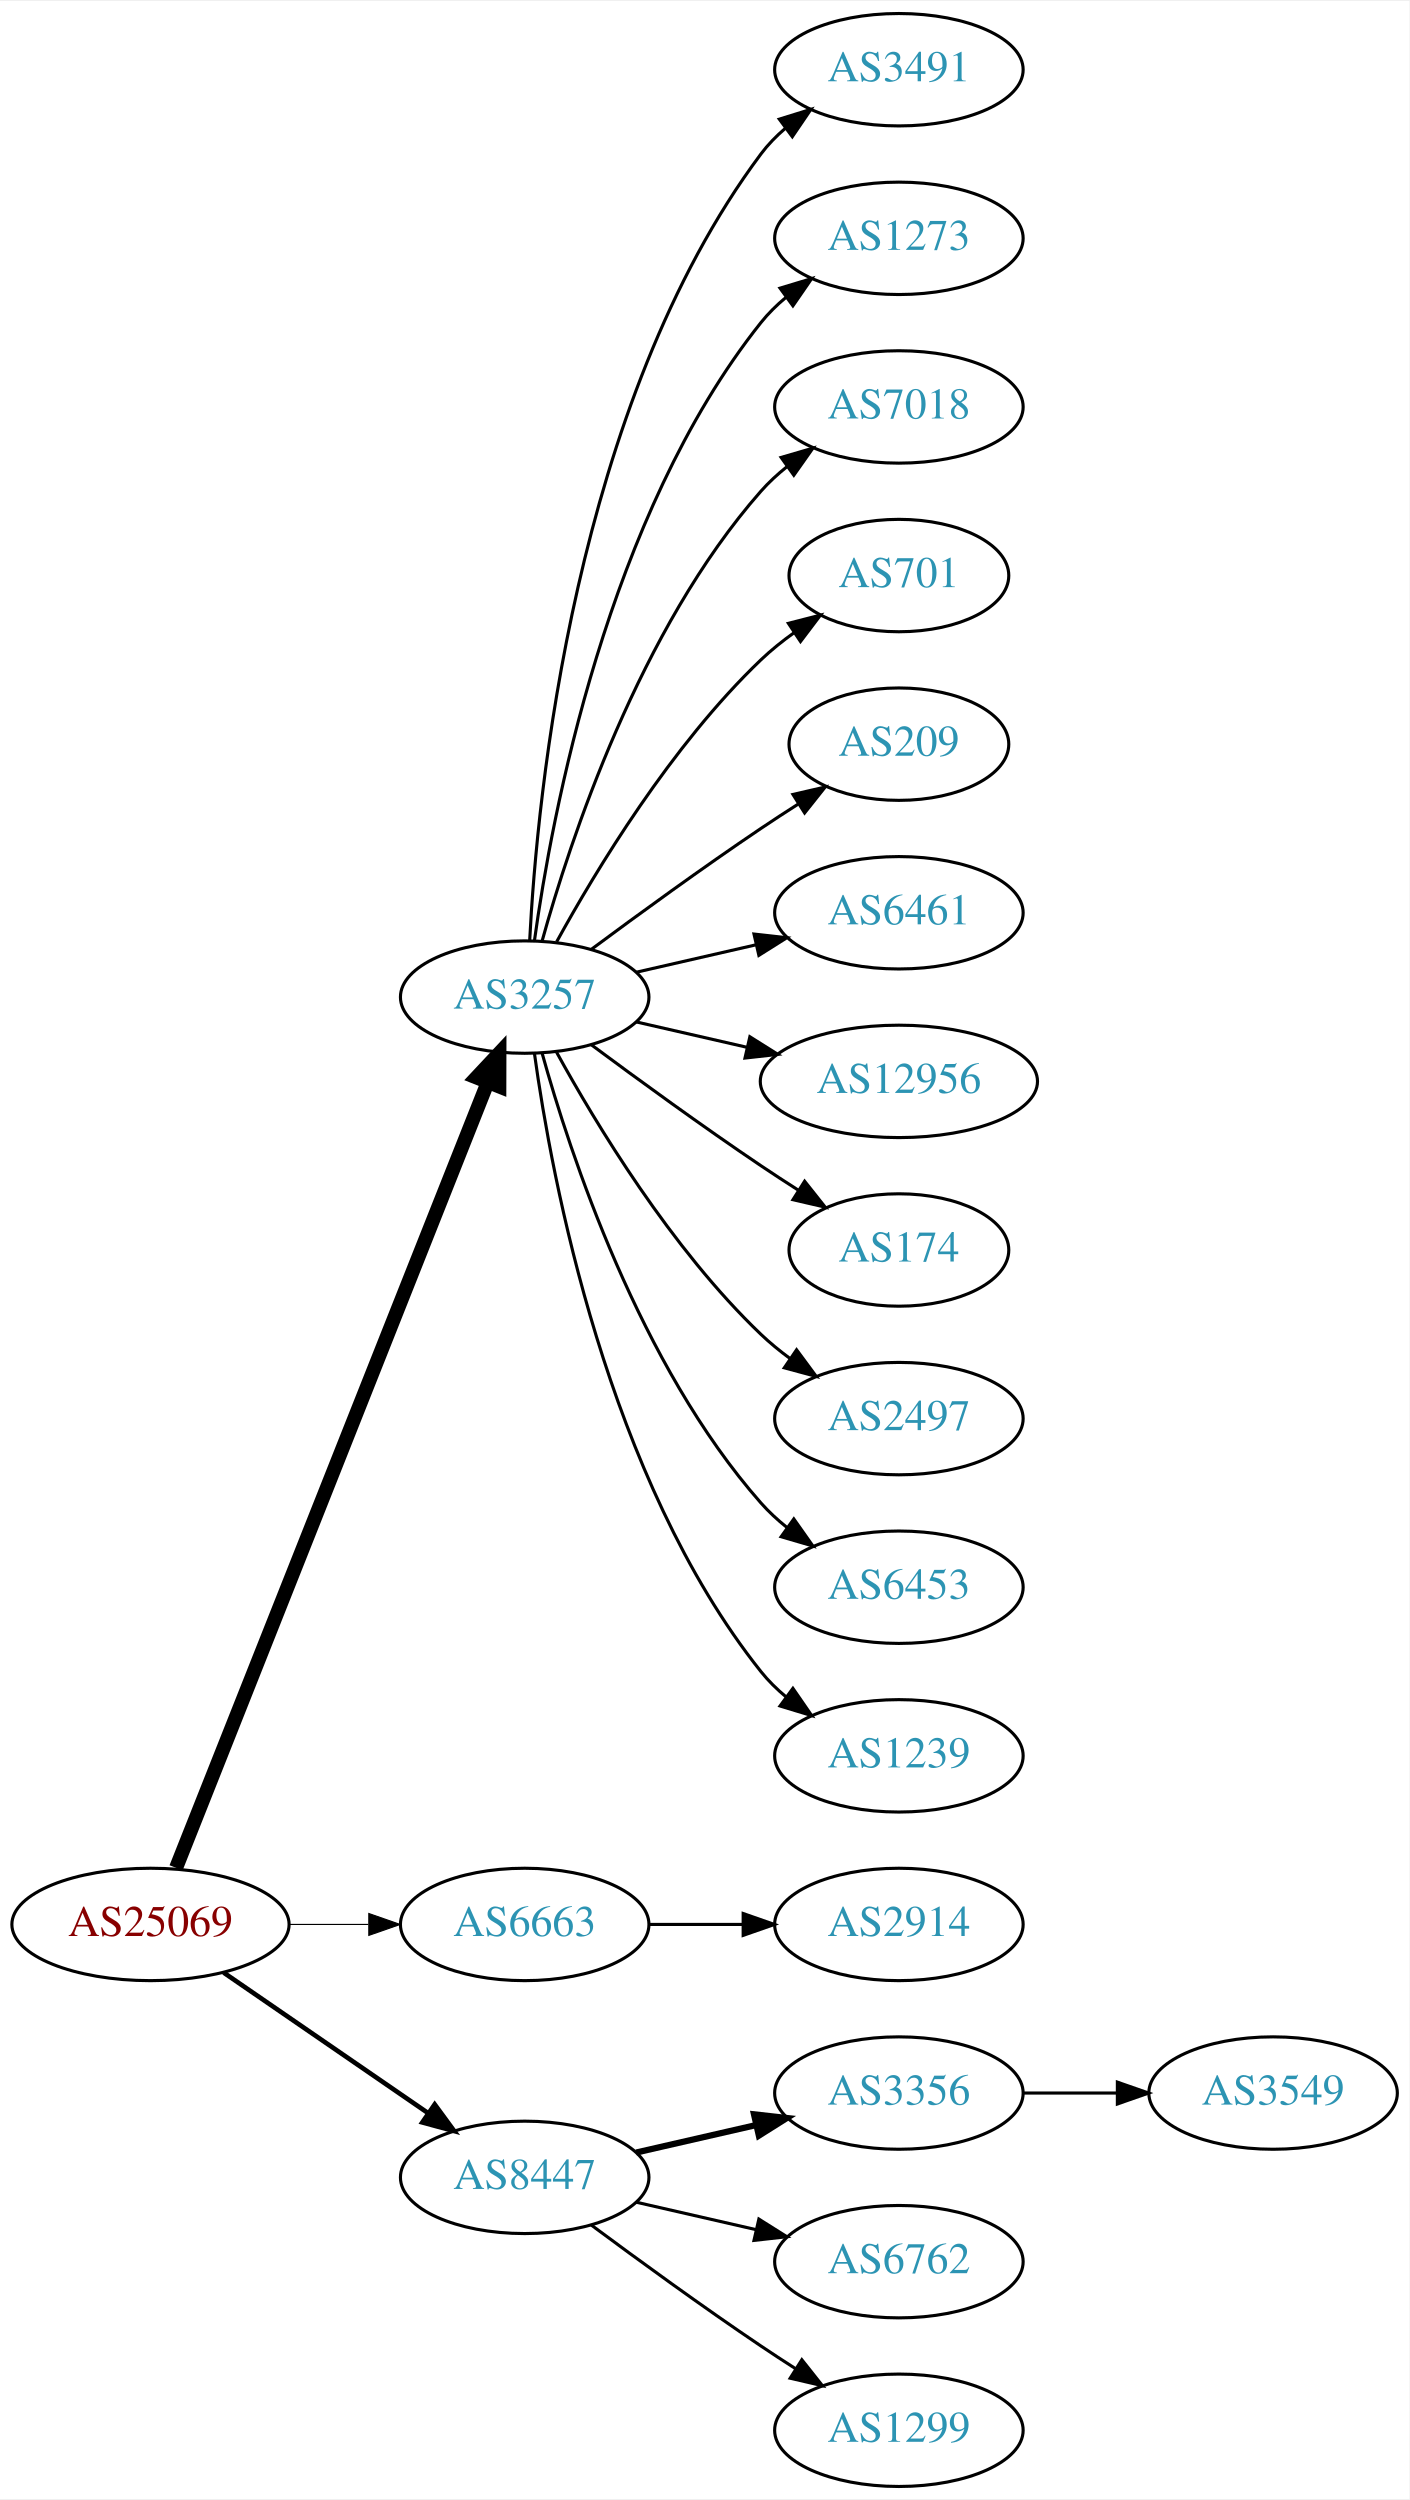
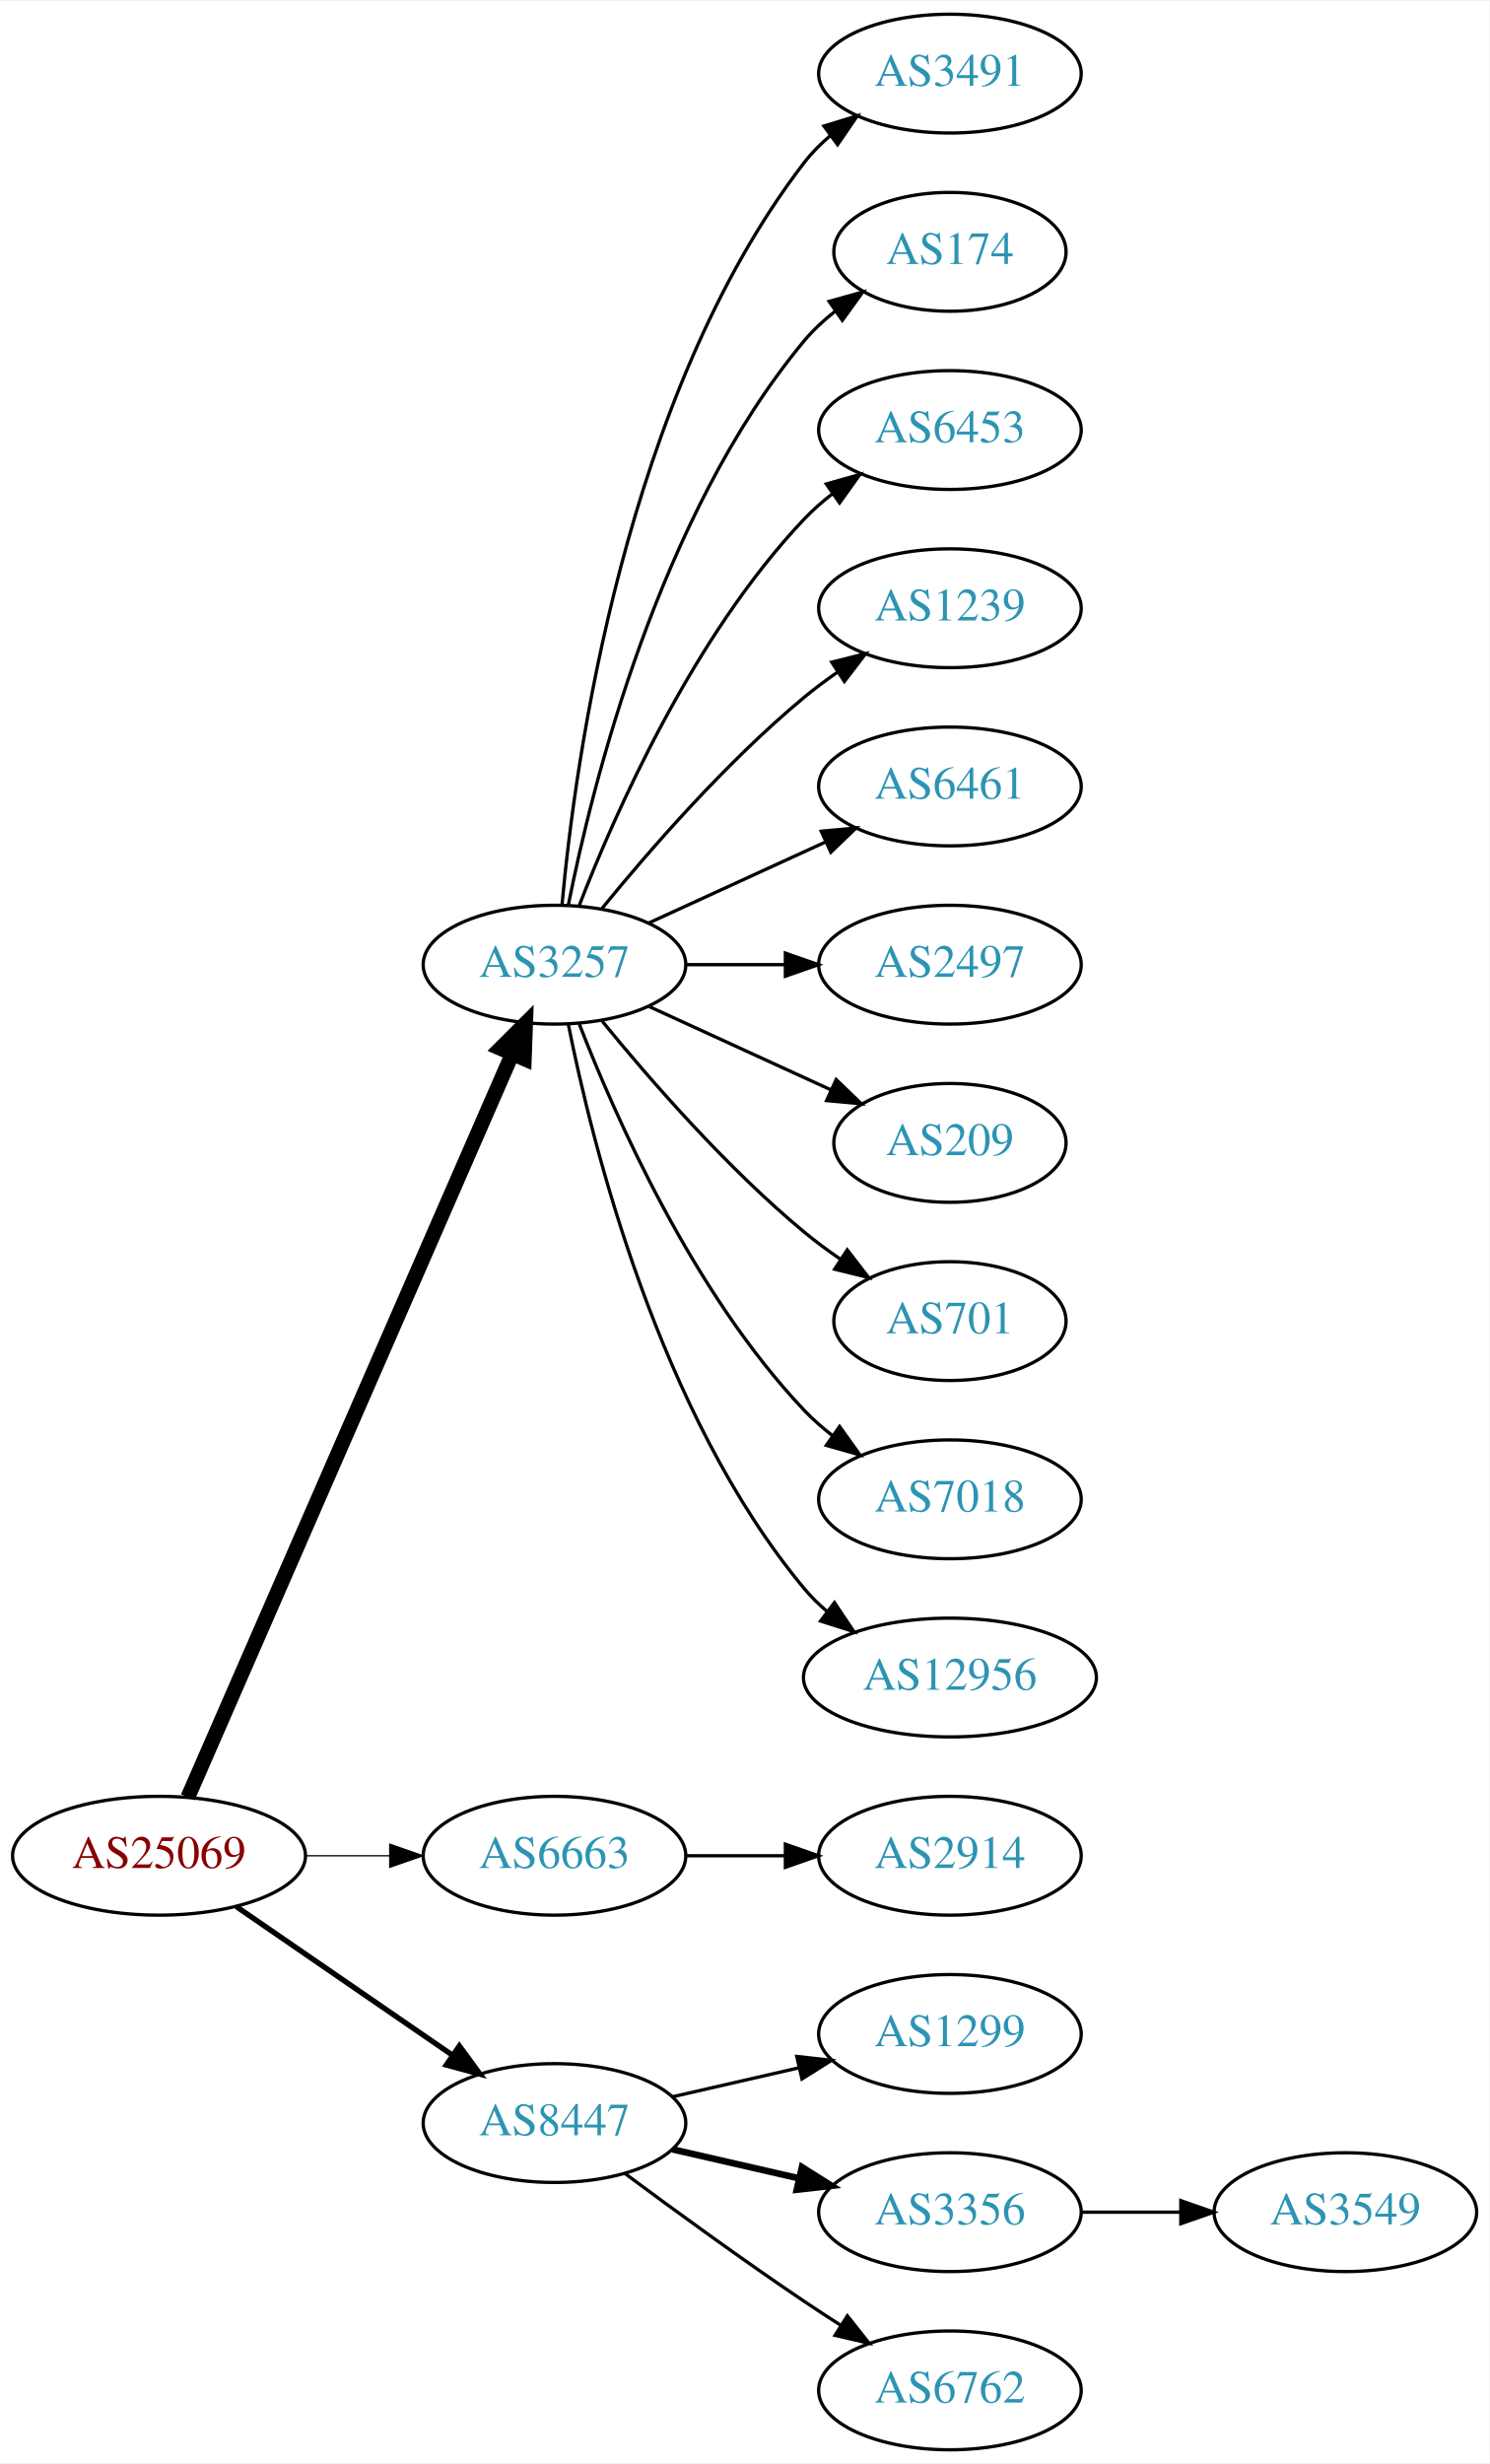
- <svg xmlns="http://www.w3.org/2000/svg" xmlns:xlink="http://www.w3.org/1999/xlink" width="451pt" height="800pt" viewBox="0.00 0.00 451.37 800.00">
-   <g id="graph0" class="graph" transform="scale(1 1) rotate(0) translate(4 796)">
-     <polygon fill="white" stroke="none" points="-4,4 -4,-796 447.37,-796 447.37,4 -4,4" />
+ <svg xmlns="http://www.w3.org/2000/svg" xmlns:xlink="http://www.w3.org/1999/xlink" width="451pt" height="746pt" viewBox="0.00 0.00 451.37 746.00">
+   <g id="graph0" class="graph" transform="scale(1 1) rotate(0) translate(4 742)">
+     <polygon fill="white" stroke="none" points="-4,4 -4,-742 447.37,-742 447.37,4 -4,4" />
    <g id="node1" class="node">
      <g id="a_node1">
        <a xlink:href="/asn/25069" xlink:title="AS25069 ~ OMV Aktiengesellschaft [AT]">
          <ellipse fill="#ffffff" stroke="black" cx="44.196" cy="-180" rx="44.393" ry="18" />
          <text text-anchor="middle" x="44.196" y="-176.3" font-family="Times,serif" font-size="14.00" fill="#880000">AS25069</text>
        </a>
      </g>
    </g>
    <g id="node2" class="node">
      <g id="a_node2">
        <a xlink:href="/asn/3257" xlink:title="AS3257 ~ GTT [DE]">
-           <ellipse fill="#ffffff" stroke="black" cx="164.039" cy="-477" rx="39.794" ry="18" />
-           <text text-anchor="middle" x="164.039" y="-473.3" font-family="Times,serif" font-size="14.00" fill="#2c94b3">AS3257</text>
+           <ellipse fill="#ffffff" stroke="black" cx="164.039" cy="-450" rx="39.794" ry="18" />
+           <text text-anchor="middle" x="164.039" y="-446.3" font-family="Times,serif" font-size="14.00" fill="#2c94b3">AS3257</text>
        </a>
      </g>
    </g>
    <g id="edge1" class="edge">
-       <path fill="none" stroke="black" stroke-width="4.5" d="M52.39,-198.132C72.325,-248.373 128.366,-389.615 152.148,-449.553" />
-       <polygon fill="black" stroke="black" stroke-width="4.5" points="148.591,-451.263 155.939,-459.106 155.91,-448.358 148.591,-451.263" />
+       <path fill="none" stroke="black" stroke-width="4.5" d="M52.928,-197.715C73.029,-243.771 127.038,-367.514 151.141,-422.739" />
+       <polygon fill="black" stroke="black" stroke-width="4.5" points="147.669,-424.629 155.278,-432.219 154.887,-421.479 147.669,-424.629" />
    </g>
    <g id="node3" class="node">
      <g id="a_node3">
        <a xlink:href="/asn/6663" xlink:title="AS6663 ~ Euroweb Romania S.R.L. [RO]">
          <ellipse fill="#ffffff" stroke="black" cx="164.039" cy="-180" rx="39.794" ry="18" />
          <text text-anchor="middle" x="164.039" y="-176.3" font-family="Times,serif" font-size="14.00" fill="#2c94b3">AS6663</text>
        </a>
      </g>
    </g>
    <g id="edge2" class="edge">
-       <path fill="none" stroke="black" stroke-width="0.375" d="M88.407,-180C96.72,-180 105.482,-180 113.965,-180" />
-       <polygon fill="black" stroke="black" stroke-width="0.375" points="114.123,-183.5 124.123,-180 114.123,-176.5 114.123,-183.5" />
+       <path fill="none" stroke="black" stroke-width="0.409" d="M88.407,-180C96.72,-180 105.482,-180 113.965,-180" />
+       <polygon fill="black" stroke="black" stroke-width="0.409" points="114.123,-183.5 124.123,-180 114.123,-176.5 114.123,-183.5" />
    </g>
    <g id="node4" class="node">
      <g id="a_node4">
        <a xlink:href="/asn/8447" xlink:title="AS8447 ~ A1 Telekom Austria AG [AT]">
          <ellipse fill="#ffffff" stroke="black" cx="164.039" cy="-99" rx="39.794" ry="18" />
          <text text-anchor="middle" x="164.039" y="-95.3" font-family="Times,serif" font-size="14.00" fill="#2c94b3">AS8447</text>
        </a>
      </g>
    </g>
    <g id="edge3" class="edge">
-       <path fill="none" stroke="black" stroke-width="1.5" d="M67.639,-164.574C86.22,-151.802 112.781,-133.545 133.161,-119.537" />
-       <polygon fill="black" stroke="black" stroke-width="1.5" points="135.216,-122.371 141.475,-113.822 131.251,-116.602 135.216,-122.371" />
+       <path fill="none" stroke="black" stroke-width="1.636" d="M67.639,-164.574C86.22,-151.802 112.781,-133.545 133.161,-119.537" />
+       <polygon fill="black" stroke="black" stroke-width="1.636" points="135.216,-122.371 141.475,-113.822 131.251,-116.602 135.216,-122.371" />
    </g>
    <g id="node5" class="node">
      <g id="a_node5">
        <a xlink:href="/asn/3491" xlink:title="AS3491 ~ PCCW Global, Inc. [US]">
-           <ellipse fill="#ffffff" stroke="black" cx="283.881" cy="-774" rx="39.794" ry="18" />
-           <text text-anchor="middle" x="283.881" y="-770.3" font-family="Times,serif" font-size="14.00" fill="#2c94b3">AS3491</text>
+           <ellipse fill="#ffffff" stroke="black" cx="283.881" cy="-720" rx="39.794" ry="18" />
+           <text text-anchor="middle" x="283.881" y="-716.3" font-family="Times,serif" font-size="14.00" fill="#2c94b3">AS3491</text>
        </a>
      </g>
    </g>
    <g id="edge4" class="edge">
-       <path fill="none" stroke="black" d="M165.63,-495.023C168.007,-541.412 179.925,-666.893 239.685,-747 241.933,-750.013 244.624,-752.769 247.551,-755.272" />
-       <polygon fill="black" stroke="black" points="245.582,-758.169 255.702,-761.303 249.746,-752.542 245.582,-758.169" />
+       <path fill="none" stroke="black" d="M166.323,-468.117C170.221,-511.332 185.238,-622.131 239.685,-693 241.975,-695.981 244.695,-698.716 247.639,-701.205" />
+       <polygon fill="black" stroke="black" points="245.686,-704.113 255.816,-707.218 249.833,-698.473 245.686,-704.113" />
    </g>
    <g id="node6" class="node">
      <g id="a_node6">
-         <a xlink:href="/asn/1273" xlink:title="AS1273 ~ Vodafone Group PLC [EU]">
-           <ellipse fill="#ffffff" stroke="black" cx="283.881" cy="-720" rx="39.794" ry="18" />
-           <text text-anchor="middle" x="283.881" y="-716.3" font-family="Times,serif" font-size="14.00" fill="#2c94b3">AS1273</text>
+         <a xlink:href="/asn/174" xlink:title="AS174 ~ Cogent Communications [US]">
+           <ellipse fill="#ffffff" stroke="black" cx="283.881" cy="-666" rx="35.194" ry="18" />
+           <text text-anchor="middle" x="283.881" y="-662.3" font-family="Times,serif" font-size="14.00" fill="#2c94b3">AS174</text>
        </a>
      </g>
    </g>
    <g id="edge5" class="edge">
-       <path fill="none" stroke="black" d="M167.178,-495.17C172.678,-534.974 190.504,-631.233 239.685,-693 242.026,-695.94 244.781,-698.649 247.747,-701.121" />
-       <polygon fill="black" stroke="black" points="245.812,-704.042 255.953,-707.11 249.939,-698.388 245.812,-704.042" />
+       <path fill="none" stroke="black" d="M168.237,-468.073C175.401,-504.141 195.675,-586.125 239.685,-639 242.422,-642.288 245.667,-645.298 249.13,-648.017" />
+       <polygon fill="black" stroke="black" points="247.265,-650.983 257.471,-653.827 251.267,-645.239 247.265,-650.983" />
    </g>
    <g id="node7" class="node">
      <g id="a_node7">
-         <a xlink:href="/asn/7018" xlink:title="AS7018 ~ AT&amp;T Services, Inc. [US]">
-           <ellipse fill="#ffffff" stroke="black" cx="283.881" cy="-666" rx="39.794" ry="18" />
-           <text text-anchor="middle" x="283.881" y="-662.3" font-family="Times,serif" font-size="14.00" fill="#2c94b3">AS7018</text>
+         <a xlink:href="/asn/6453" xlink:title="AS6453 ~ TATA COMMUNICATIONS (AMERICA) INC [US]">
+           <ellipse fill="#ffffff" stroke="black" cx="283.881" cy="-612" rx="39.794" ry="18" />
+           <text text-anchor="middle" x="283.881" y="-608.3" font-family="Times,serif" font-size="14.00" fill="#2c94b3">AS6453</text>
        </a>
      </g>
    </g>
    <g id="edge6" class="edge">
-       <path fill="none" stroke="black" d="M169.612,-494.946C178.517,-526.995 200.801,-594.842 239.685,-639 242.169,-641.821 245.019,-644.449 248.044,-646.871" />
-       <polygon fill="black" stroke="black" points="246.162,-649.828 256.334,-652.791 250.23,-644.131 246.162,-649.828" />
+       <path fill="none" stroke="black" d="M171.562,-467.994C182.312,-495.728 205.969,-549.429 239.685,-585 242.271,-587.728 245.188,-590.294 248.257,-592.677" />
+       <polygon fill="black" stroke="black" points="246.411,-595.658 256.605,-598.543 250.435,-589.93 246.411,-595.658" />
    </g>
    <g id="node8" class="node">
      <g id="a_node8">
-         <a xlink:href="/asn/701" xlink:title="AS701 ~ UUNET [US]">
-           <ellipse fill="#ffffff" stroke="black" cx="283.881" cy="-612" rx="35.194" ry="18" />
-           <text text-anchor="middle" x="283.881" y="-608.3" font-family="Times,serif" font-size="14.00" fill="#2c94b3">AS701</text>
+         <a xlink:href="/asn/1239" xlink:title="AS1239 ~ Sprint [US]">
+           <ellipse fill="#ffffff" stroke="black" cx="283.881" cy="-558" rx="39.794" ry="18" />
+           <text text-anchor="middle" x="283.881" y="-554.3" font-family="Times,serif" font-size="14.00" fill="#2c94b3">AS1239</text>
        </a>
      </g>
    </g>
    <g id="edge7" class="edge">
-       <path fill="none" stroke="black" d="M174.28,-494.713C186.825,-517.561 211.002,-557.611 239.685,-585 242.939,-588.107 246.606,-591.046 250.393,-593.76" />
-       <polygon fill="black" stroke="black" points="248.495,-596.701 258.761,-599.322 252.37,-590.872 248.495,-596.701" />
+       <path fill="none" stroke="black" d="M178.458,-467.065C192.572,-484.375 215.987,-511.345 239.685,-531 242.901,-533.668 246.402,-536.27 249.972,-538.741" />
+       <polygon fill="black" stroke="black" points="248.05,-541.666 258.329,-544.236 251.896,-535.817 248.05,-541.666" />
    </g>
    <g id="node9" class="node">
      <g id="a_node9">
-         <a xlink:href="/asn/209" xlink:title="AS209 ~ CenturyLink Communications, LLC [US]">
-           <ellipse fill="#ffffff" stroke="black" cx="283.881" cy="-558" rx="35.194" ry="18" />
-           <text text-anchor="middle" x="283.881" y="-554.3" font-family="Times,serif" font-size="14.00" fill="#2c94b3">AS209</text>
-         </a>
-       </g>
-     </g>
-     <g id="edge8" class="edge">
-       <path fill="none" stroke="black" d="M185.369,-492.277C200.231,-503.304 220.976,-518.407 239.685,-531 243.502,-533.569 247.552,-536.21 251.583,-538.786" />
-       <polygon fill="black" stroke="black" points="249.952,-541.895 260.277,-544.271 253.687,-535.975 249.952,-541.895" />
-     </g>
-     <g id="node10" class="node">
-       <g id="a_node10">
        <a xlink:href="/asn/6461" xlink:title="AS6461 ~ Zayo Bandwidth [US]">
          <ellipse fill="#ffffff" stroke="black" cx="283.881" cy="-504" rx="39.794" ry="18" />
          <text text-anchor="middle" x="283.881" y="-500.3" font-family="Times,serif" font-size="14.00" fill="#2c94b3">AS6461</text>
        </a>
      </g>
    </g>
+     <g id="edge8" class="edge">
+       <path fill="none" stroke="black" d="M192.667,-462.661C208.624,-469.973 228.895,-479.261 246.178,-487.181" />
+       <polygon fill="black" stroke="black" points="244.876,-490.435 255.425,-491.419 247.793,-484.071 244.876,-490.435" />
+     </g>
+     <g id="node10" class="node">
+       <g id="a_node10">
+         <a xlink:href="/asn/2497" xlink:title="AS2497 ~ Internet Initiative Japan Inc. [JP]">
+           <ellipse fill="#ffffff" stroke="black" cx="283.881" cy="-450" rx="39.794" ry="18" />
+           <text text-anchor="middle" x="283.881" y="-446.3" font-family="Times,serif" font-size="14.00" fill="#2c94b3">AS2497</text>
+         </a>
+       </g>
+     </g>
    <g id="edge9" class="edge">
-       <path fill="none" stroke="black" d="M199.758,-484.955C211.758,-487.704 225.379,-490.825 238.071,-493.733" />
-       <polygon fill="black" stroke="black" points="237.474,-497.187 248.003,-496.009 239.037,-490.364 237.474,-497.187" />
+       <path fill="none" stroke="black" d="M203.951,-450C213.505,-450 223.854,-450 233.817,-450" />
+       <polygon fill="black" stroke="black" points="234.009,-453.5 244.009,-450 234.009,-446.5 234.009,-453.5" />
    </g>
    <g id="node11" class="node">
      <g id="a_node11">
-         <a xlink:href="/asn/12956" xlink:title="AS12956 ~ TELXIUS [ES]">
-           <ellipse fill="#ffffff" stroke="black" cx="283.881" cy="-450" rx="44.393" ry="18" />
-           <text text-anchor="middle" x="283.881" y="-446.3" font-family="Times,serif" font-size="14.00" fill="#2c94b3">AS12956</text>
+         <a xlink:href="/asn/209" xlink:title="AS209 ~ CenturyLink Communications, LLC [US]">
+           <ellipse fill="#ffffff" stroke="black" cx="283.881" cy="-396" rx="35.194" ry="18" />
+           <text text-anchor="middle" x="283.881" y="-392.3" font-family="Times,serif" font-size="14.00" fill="#2c94b3">AS209</text>
        </a>
      </g>
    </g>
    <g id="edge10" class="edge">
-       <path fill="none" stroke="black" d="M199.758,-469.045C210.896,-466.493 223.432,-463.621 235.325,-460.896" />
-       <polygon fill="black" stroke="black" points="236.153,-464.297 245.119,-458.652 234.59,-457.474 236.153,-464.297" />
+       <path fill="none" stroke="black" d="M192.667,-437.339C209.084,-429.817 230.065,-420.202 247.662,-412.139" />
+       <polygon fill="black" stroke="black" points="249.407,-415.189 257.04,-407.842 246.49,-408.826 249.407,-415.189" />
    </g>
    <g id="node12" class="node">
      <g id="a_node12">
-         <a xlink:href="/asn/174" xlink:title="AS174 ~ Cogent Communications [US]">
-           <ellipse fill="#ffffff" stroke="black" cx="283.881" cy="-396" rx="35.194" ry="18" />
-           <text text-anchor="middle" x="283.881" y="-392.3" font-family="Times,serif" font-size="14.00" fill="#2c94b3">AS174</text>
+         <a xlink:href="/asn/701" xlink:title="AS701 ~ UUNET [US]">
+           <ellipse fill="#ffffff" stroke="black" cx="283.881" cy="-342" rx="35.194" ry="18" />
+           <text text-anchor="middle" x="283.881" y="-338.3" font-family="Times,serif" font-size="14.00" fill="#2c94b3">AS701</text>
        </a>
      </g>
    </g>
    <g id="edge11" class="edge">
-       <path fill="none" stroke="black" d="M185.369,-461.723C200.231,-450.696 220.976,-435.593 239.685,-423 243.502,-420.431 247.552,-417.79 251.583,-415.214" />
-       <polygon fill="black" stroke="black" points="253.687,-418.025 260.277,-409.729 249.952,-412.105 253.687,-418.025" />
+       <path fill="none" stroke="black" d="M178.458,-432.935C192.572,-415.625 215.987,-388.655 239.685,-369 243.148,-366.128 246.941,-363.331 250.795,-360.692" />
+       <polygon fill="black" stroke="black" points="252.757,-363.592 259.228,-355.203 248.938,-357.725 252.757,-363.592" />
    </g>
    <g id="node13" class="node">
      <g id="a_node13">
-         <a xlink:href="/asn/2497" xlink:title="AS2497 ~ Internet Initiative Japan Inc. [JP]">
-           <ellipse fill="#ffffff" stroke="black" cx="283.881" cy="-342" rx="39.794" ry="18" />
-           <text text-anchor="middle" x="283.881" y="-338.3" font-family="Times,serif" font-size="14.00" fill="#2c94b3">AS2497</text>
+         <a xlink:href="/asn/7018" xlink:title="AS7018 ~ AT&amp;T Services, Inc. [US]">
+           <ellipse fill="#ffffff" stroke="black" cx="283.881" cy="-288" rx="39.794" ry="18" />
+           <text text-anchor="middle" x="283.881" y="-284.3" font-family="Times,serif" font-size="14.00" fill="#2c94b3">AS7018</text>
        </a>
      </g>
    </g>
    <g id="edge12" class="edge">
-       <path fill="none" stroke="black" d="M174.28,-459.287C186.825,-436.439 211.002,-396.389 239.685,-369 242.553,-366.261 245.742,-363.653 249.051,-361.215" />
-       <polygon fill="black" stroke="black" points="251.114,-364.044 257.411,-355.523 247.175,-358.258 251.114,-364.044" />
+       <path fill="none" stroke="black" d="M171.562,-432.006C182.312,-404.272 205.969,-350.571 239.685,-315 242.271,-312.272 245.188,-309.706 248.257,-307.323" />
+       <polygon fill="black" stroke="black" points="250.435,-310.07 256.605,-301.457 246.411,-304.342 250.435,-310.07" />
    </g>
    <g id="node14" class="node">
      <g id="a_node14">
-         <a xlink:href="/asn/6453" xlink:title="AS6453 ~ TATA COMMUNICATIONS (AMERICA) INC [US]">
-           <ellipse fill="#ffffff" stroke="black" cx="283.881" cy="-288" rx="39.794" ry="18" />
-           <text text-anchor="middle" x="283.881" y="-284.3" font-family="Times,serif" font-size="14.00" fill="#2c94b3">AS6453</text>
+         <a xlink:href="/asn/12956" xlink:title="AS12956 ~ TELXIUS [ES]">
+           <ellipse fill="#ffffff" stroke="black" cx="283.881" cy="-234" rx="44.393" ry="18" />
+           <text text-anchor="middle" x="283.881" y="-230.3" font-family="Times,serif" font-size="14.00" fill="#2c94b3">AS12956</text>
        </a>
      </g>
    </g>
    <g id="edge13" class="edge">
-       <path fill="none" stroke="black" d="M169.612,-459.054C178.517,-427.005 200.801,-359.158 239.685,-315 242.169,-312.179 245.019,-309.551 248.044,-307.129" />
-       <polygon fill="black" stroke="black" points="250.23,-309.869 256.334,-301.209 246.162,-304.172 250.23,-309.869" />
+       <path fill="none" stroke="black" d="M168.237,-431.927C175.401,-395.859 195.675,-313.875 239.685,-261 241.778,-258.485 244.169,-256.133 246.727,-253.949" />
+       <polygon fill="black" stroke="black" points="248.878,-256.711 254.775,-247.909 244.676,-251.113 248.878,-256.711" />
    </g>
    <g id="node15" class="node">
      <g id="a_node15">
-         <a xlink:href="/asn/1239" xlink:title="AS1239 ~ Sprint [US]">
-           <ellipse fill="#ffffff" stroke="black" cx="283.881" cy="-234" rx="39.794" ry="18" />
-           <text text-anchor="middle" x="283.881" y="-230.3" font-family="Times,serif" font-size="14.00" fill="#2c94b3">AS1239</text>
-         </a>
-       </g>
-     </g>
-     <g id="edge14" class="edge">
-       <path fill="none" stroke="black" d="M167.178,-458.83C172.678,-419.026 190.504,-322.767 239.685,-261 242.026,-258.06 244.781,-255.351 247.747,-252.879" />
-       <polygon fill="black" stroke="black" points="249.939,-255.612 255.953,-246.89 245.812,-249.958 249.939,-255.612" />
-     </g>
-     <g id="node16" class="node">
-       <g id="a_node16">
        <a xlink:href="/asn/2914" xlink:title="AS2914 ~ NTT America, Inc. [US]">
          <ellipse fill="#ffffff" stroke="black" cx="283.881" cy="-180" rx="39.794" ry="18" />
          <text text-anchor="middle" x="283.881" y="-176.3" font-family="Times,serif" font-size="14.00" fill="#2c94b3">AS2914</text>
        </a>
      </g>
    </g>
-     <g id="edge15" class="edge">
+     <g id="edge14" class="edge">
      <path fill="none" stroke="black" d="M203.951,-180C213.505,-180 223.854,-180 233.817,-180" />
      <polygon fill="black" stroke="black" points="234.009,-183.5 244.009,-180 234.009,-176.5 234.009,-183.5" />
+     </g>
+     <g id="node16" class="node">
+       <g id="a_node16">
+         <a xlink:href="/asn/1299" xlink:title="AS1299 ~ Telia Carrier [EU]">
+           <ellipse fill="#ffffff" stroke="black" cx="283.881" cy="-126" rx="39.794" ry="18" />
+           <text text-anchor="middle" x="283.881" y="-122.3" font-family="Times,serif" font-size="14.00" fill="#2c94b3">AS1299</text>
+         </a>
+       </g>
+     </g>
+     <g id="edge15" class="edge">
+       <path fill="none" stroke="black" d="M199.758,-106.955C211.758,-109.704 225.379,-112.825 238.071,-115.733" />
+       <polygon fill="black" stroke="black" points="237.474,-119.187 248.003,-118.009 239.037,-112.364 237.474,-119.187" />
    </g>
    <g id="node17" class="node">
      <g id="a_node17">
        <a xlink:href="/asn/3356" xlink:title="AS3356 ~ Level 3 Parent, LLC [US]">
-           <ellipse fill="#ffffff" stroke="black" cx="283.881" cy="-126" rx="39.794" ry="18" />
-           <text text-anchor="middle" x="283.881" y="-122.3" font-family="Times,serif" font-size="14.00" fill="#2c94b3">AS3356</text>
+           <ellipse fill="#ffffff" stroke="black" cx="283.881" cy="-72" rx="39.794" ry="18" />
+           <text text-anchor="middle" x="283.881" y="-68.3" font-family="Times,serif" font-size="14.00" fill="#2c94b3">AS3356</text>
        </a>
      </g>
    </g>
    <g id="edge16" class="edge">
-       <path fill="none" stroke="black" stroke-width="2" d="M199.758,-106.955C211.758,-109.704 225.379,-112.825 238.071,-115.733" />
-       <polygon fill="black" stroke="black" stroke-width="2" points="237.474,-119.187 248.003,-118.009 239.037,-112.364 237.474,-119.187" />
+       <path fill="none" stroke="black" stroke-width="2" d="M199.758,-91.045C211.758,-88.296 225.379,-85.175 238.071,-82.267" />
+       <polygon fill="black" stroke="black" stroke-width="2" points="239.037,-85.636 248.003,-79.991 237.474,-78.813 239.037,-85.636" />
    </g>
    <g id="node18" class="node">
      <g id="a_node18">
        <a xlink:href="/asn/6762" xlink:title="AS6762 ~ TELECOM ITALIA SPARKLE S.p.A. [IT]">
-           <ellipse fill="#ffffff" stroke="black" cx="283.881" cy="-72" rx="39.794" ry="18" />
-           <text text-anchor="middle" x="283.881" y="-68.3" font-family="Times,serif" font-size="14.00" fill="#2c94b3">AS6762</text>
+           <ellipse fill="#ffffff" stroke="black" cx="283.881" cy="-18" rx="39.794" ry="18" />
+           <text text-anchor="middle" x="283.881" y="-14.3" font-family="Times,serif" font-size="14.00" fill="#2c94b3">AS6762</text>
        </a>
      </g>
    </g>
    <g id="edge17" class="edge">
-       <path fill="none" stroke="black" d="M199.758,-91.045C211.758,-88.296 225.379,-85.175 238.071,-82.267" />
-       <polygon fill="black" stroke="black" points="239.037,-85.636 248.003,-79.991 237.474,-78.813 239.037,-85.636" />
+       <path fill="none" stroke="black" d="M185.369,-83.723C200.231,-72.696 220.976,-57.593 239.685,-45 243.234,-42.611 246.984,-40.161 250.733,-37.758" />
+       <polygon fill="black" stroke="black" points="252.801,-40.591 259.381,-32.288 249.059,-34.675 252.801,-40.591" />
    </g>
    <g id="node19" class="node">
      <g id="a_node19">
-         <a xlink:href="/asn/1299" xlink:title="AS1299 ~ Telia Carrier [EU]">
-           <ellipse fill="#ffffff" stroke="black" cx="283.881" cy="-18" rx="39.794" ry="18" />
-           <text text-anchor="middle" x="283.881" y="-14.3" font-family="Times,serif" font-size="14.00" fill="#2c94b3">AS1299</text>
+         <a xlink:href="/asn/3549" xlink:title="AS3549 ~ Level 3 Parent, LLC [US]">
+           <ellipse fill="#ffffff" stroke="black" cx="403.724" cy="-72" rx="39.794" ry="18" />
+           <text text-anchor="middle" x="403.724" y="-68.3" font-family="Times,serif" font-size="14.00" fill="#2c94b3">AS3549</text>
        </a>
      </g>
    </g>
    <g id="edge18" class="edge">
-       <path fill="none" stroke="black" d="M185.369,-83.723C200.231,-72.696 220.976,-57.593 239.685,-45 243.234,-42.611 246.984,-40.161 250.733,-37.758" />
-       <polygon fill="black" stroke="black" points="252.801,-40.591 259.381,-32.288 249.059,-34.675 252.801,-40.591" />
-     </g>
-     <g id="node20" class="node">
-       <g id="a_node20">
-         <a xlink:href="/asn/3549" xlink:title="AS3549 ~ Level 3 Parent, LLC [US]">
-           <ellipse fill="#ffffff" stroke="black" cx="403.724" cy="-126" rx="39.794" ry="18" />
-           <text text-anchor="middle" x="403.724" y="-122.3" font-family="Times,serif" font-size="14.00" fill="#2c94b3">AS3549</text>
-         </a>
-       </g>
-     </g>
-     <g id="edge19" class="edge">
-       <path fill="none" stroke="black" d="M323.794,-126C333.347,-126 343.697,-126 353.659,-126" />
-       <polygon fill="black" stroke="black" points="353.852,-129.5 363.852,-126 353.852,-122.5 353.852,-129.5" />
+       <path fill="none" stroke="black" d="M323.794,-72C333.347,-72 343.697,-72 353.659,-72" />
+       <polygon fill="black" stroke="black" points="353.852,-75.5 363.852,-72 353.852,-68.5 353.852,-75.5" />
    </g>
  </g>
</svg>
